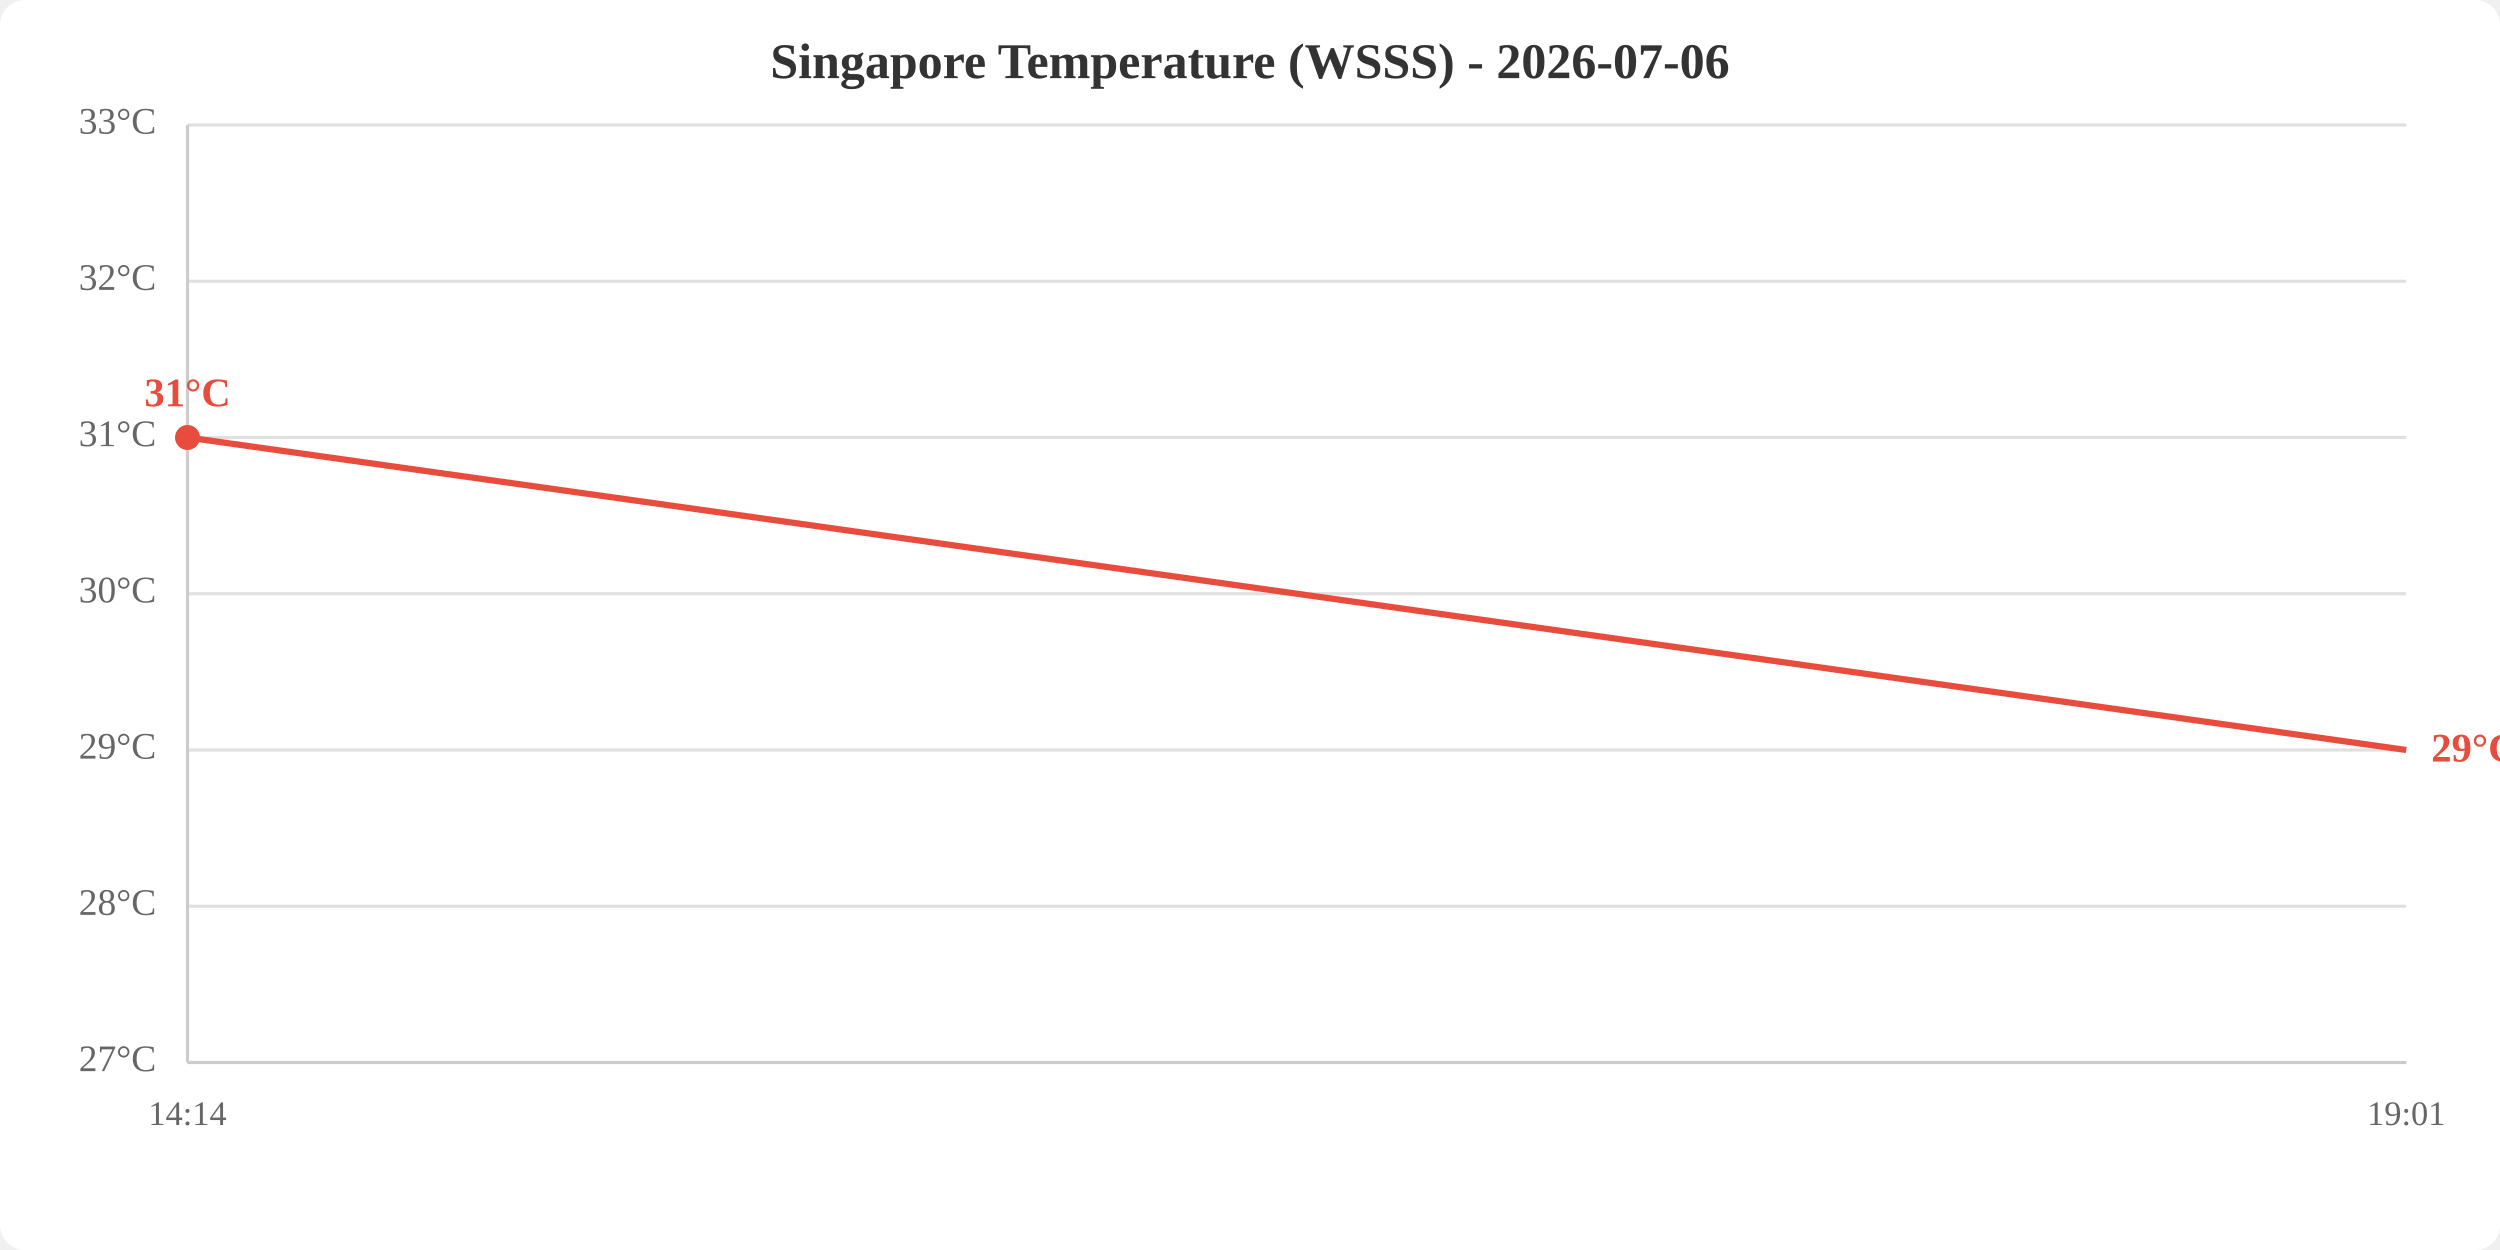
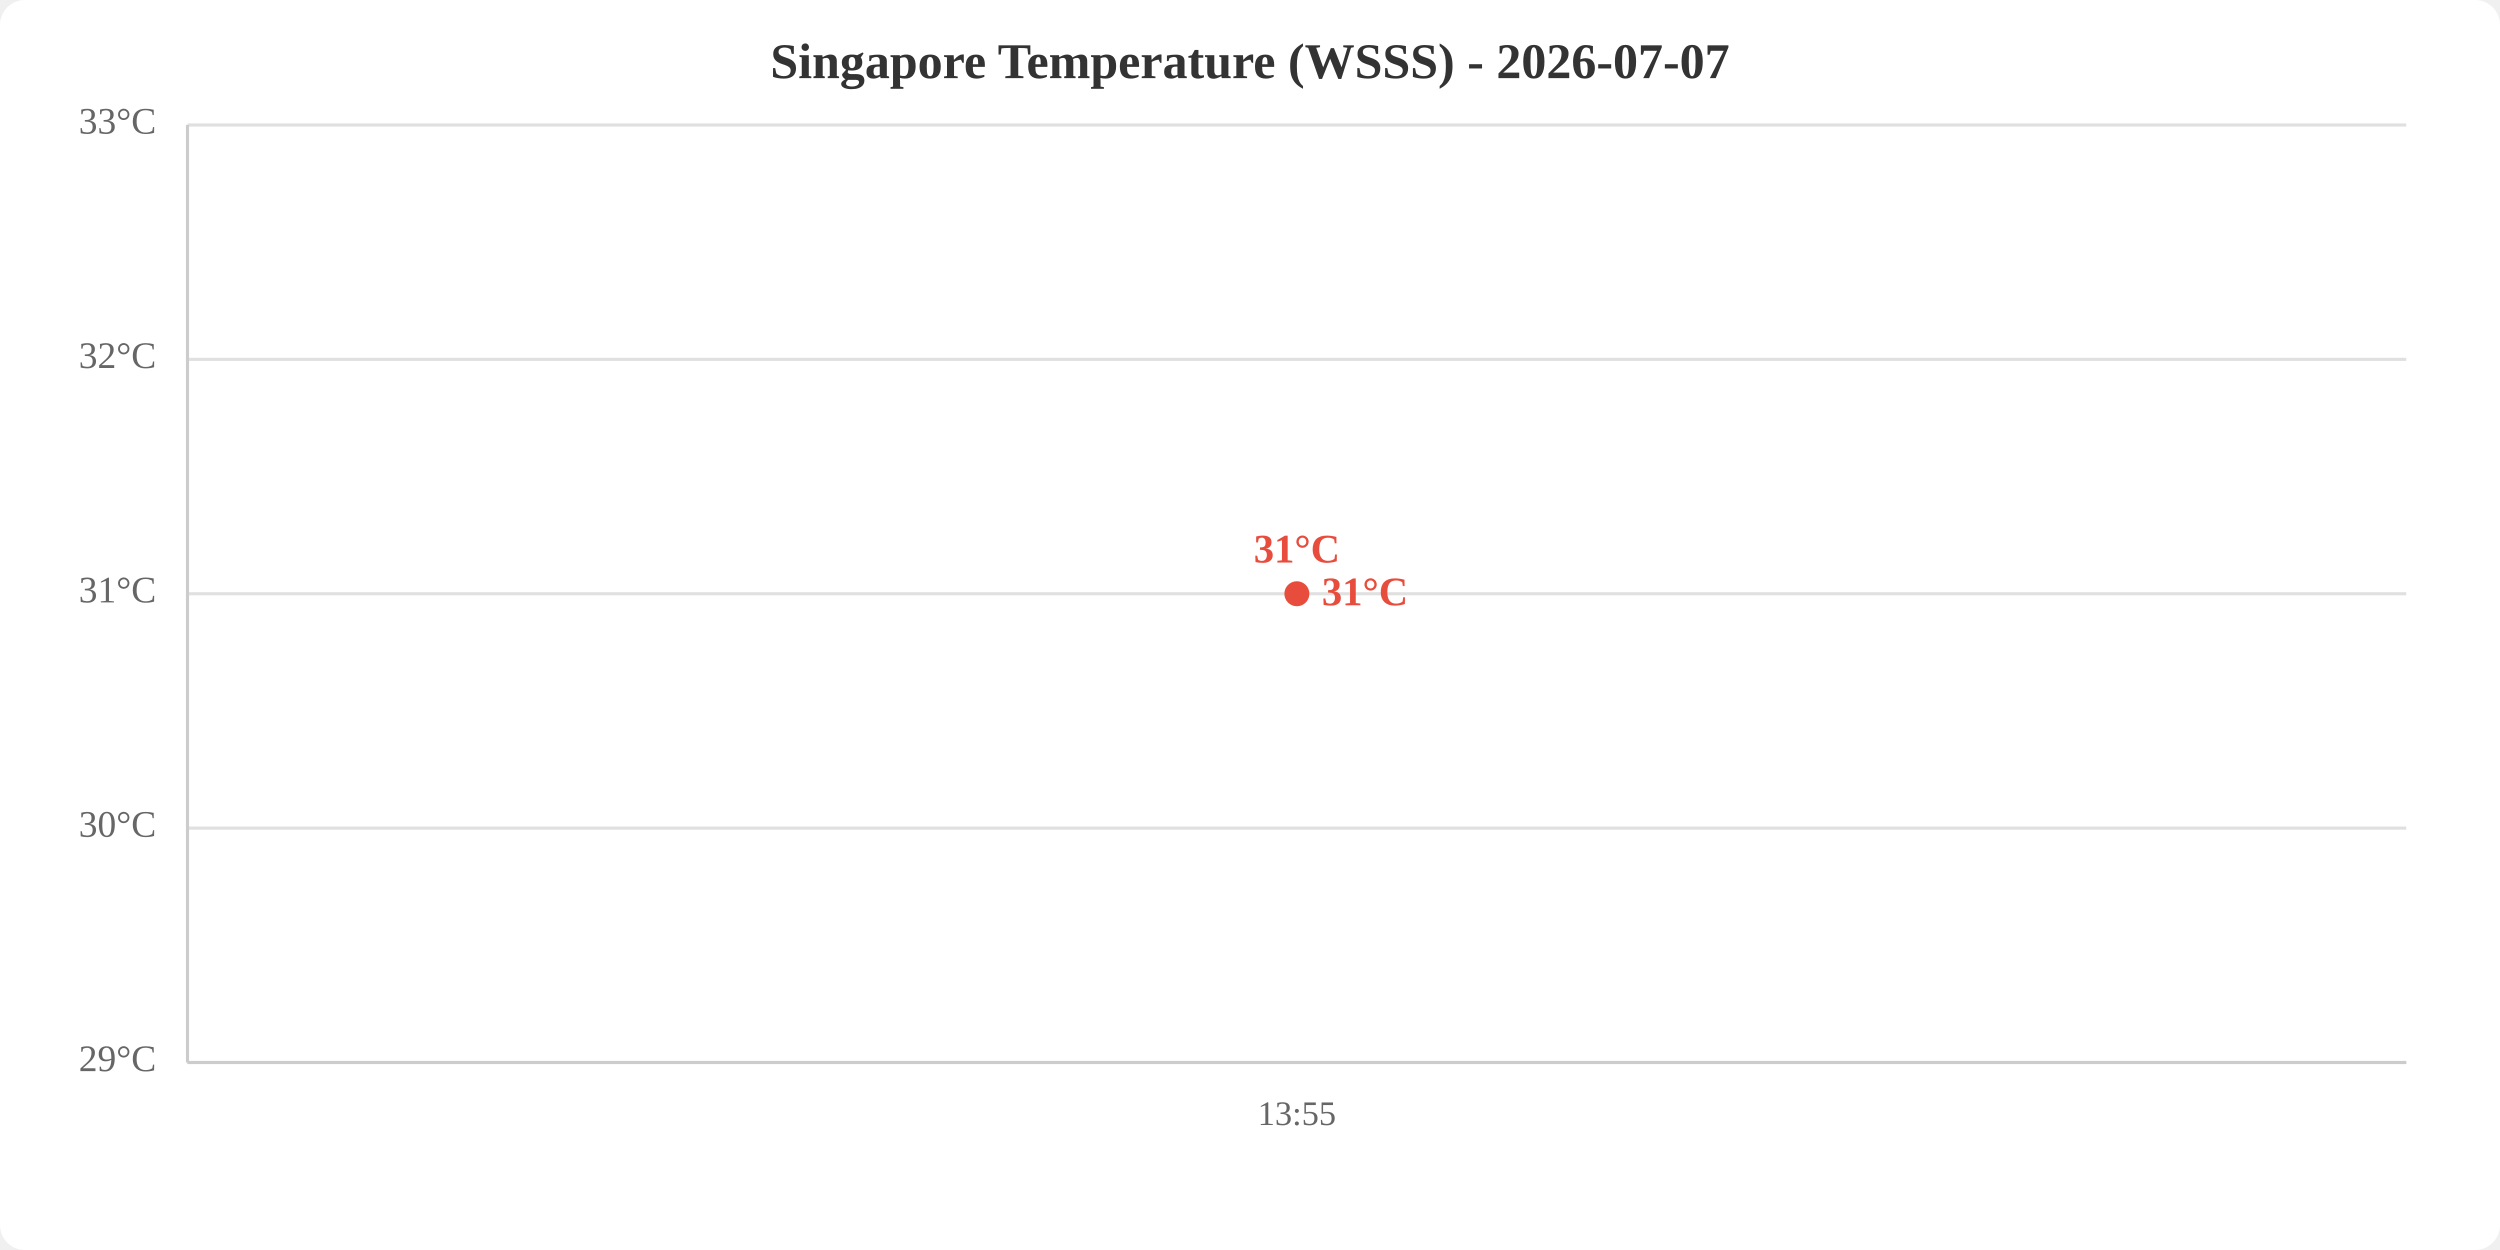
<svg xmlns="http://www.w3.org/2000/svg" viewBox="0 0 800 400" width="800" height="400">
  <rect width="800" height="400" fill="white" rx="8" />
-   <text x="400.0" y="25" text-anchor="middle" font-size="16" font-weight="bold" fill="#333">Singapore Temperature (WSSS) - 2026-07-06</text>
+   <text x="400.0" y="25" text-anchor="middle" font-size="16" font-weight="bold" fill="#333">Singapore Temperature (WSSS) - 2026-07-07</text>
  <line x1="60" y1="340.0" x2="770" y2="340.0" stroke="#e0e0e0" stroke-width="1" />
-   <line x1="60" y1="290.0" x2="770" y2="290.0" stroke="#e0e0e0" stroke-width="1" />
-   <line x1="60" y1="240.0" x2="770" y2="240.0" stroke="#e0e0e0" stroke-width="1" />
+   <line x1="60" y1="265.0" x2="770" y2="265.0" stroke="#e0e0e0" stroke-width="1" />
  <line x1="60" y1="190.0" x2="770" y2="190.0" stroke="#e0e0e0" stroke-width="1" />
-   <line x1="60" y1="140.0" x2="770" y2="140.0" stroke="#e0e0e0" stroke-width="1" />
-   <line x1="60" y1="90.0" x2="770" y2="90.0" stroke="#e0e0e0" stroke-width="1" />
+   <line x1="60" y1="115.0" x2="770" y2="115.0" stroke="#e0e0e0" stroke-width="1" />
  <line x1="60" y1="40.0" x2="770" y2="40.0" stroke="#e0e0e0" stroke-width="1" />
-   <text x="50" y="340.0" text-anchor="end" dominant-baseline="middle" fill="#666" font-size="12">27°C</text>
-   <text x="50" y="290.0" text-anchor="end" dominant-baseline="middle" fill="#666" font-size="12">28°C</text>
-   <text x="50" y="240.0" text-anchor="end" dominant-baseline="middle" fill="#666" font-size="12">29°C</text>
-   <text x="50" y="190.0" text-anchor="end" dominant-baseline="middle" fill="#666" font-size="12">30°C</text>
-   <text x="50" y="140.0" text-anchor="end" dominant-baseline="middle" fill="#666" font-size="12">31°C</text>
-   <text x="50" y="90.0" text-anchor="end" dominant-baseline="middle" fill="#666" font-size="12">32°C</text>
+   <text x="50" y="340.0" text-anchor="end" dominant-baseline="middle" fill="#666" font-size="12">29°C</text>
+   <text x="50" y="265.0" text-anchor="end" dominant-baseline="middle" fill="#666" font-size="12">30°C</text>
+   <text x="50" y="190.0" text-anchor="end" dominant-baseline="middle" fill="#666" font-size="12">31°C</text>
+   <text x="50" y="115.0" text-anchor="end" dominant-baseline="middle" fill="#666" font-size="12">32°C</text>
  <text x="50" y="40.0" text-anchor="end" dominant-baseline="middle" fill="#666" font-size="12">33°C</text>
-   <text x="60.0" y="360" text-anchor="middle" fill="#666" font-size="11">14:14</text>
-   <text x="770.0" y="360" text-anchor="middle" fill="#666" font-size="11">19:01</text>
+   <text x="415.0" y="360" text-anchor="middle" fill="#666" font-size="11">13:55</text>
  <line x1="60" y1="40" x2="60" y2="340" stroke="#ccc" stroke-width="1" />
  <line x1="60" y1="340" x2="770" y2="340" stroke="#ccc" stroke-width="1" />
-   <polyline points="60.0,140.0 770.0,240.0" fill="none" stroke="#e74c3c" stroke-width="2" />
-   <circle cx="60.0" cy="140.0" r="4" fill="#e74c3c" />
-   <text x="60.0" y="130.0" text-anchor="middle" fill="#e74c3c" font-size="13" font-weight="bold">31°C</text>
-   <text x="778.0" y="240.0" fill="#e74c3c" font-size="13" font-weight="bold" dominant-baseline="middle">29°C</text>
+   <polyline points="415.0,190.0" fill="none" stroke="#e74c3c" stroke-width="2" />
+   <circle cx="415.0" cy="190.0" r="4" fill="#e74c3c" />
+   <text x="415.0" y="180.0" text-anchor="middle" fill="#e74c3c" font-size="13" font-weight="bold">31°C</text>
+   <text x="423.0" y="190.0" fill="#e74c3c" font-size="13" font-weight="bold" dominant-baseline="middle">31°C</text>
</svg>
